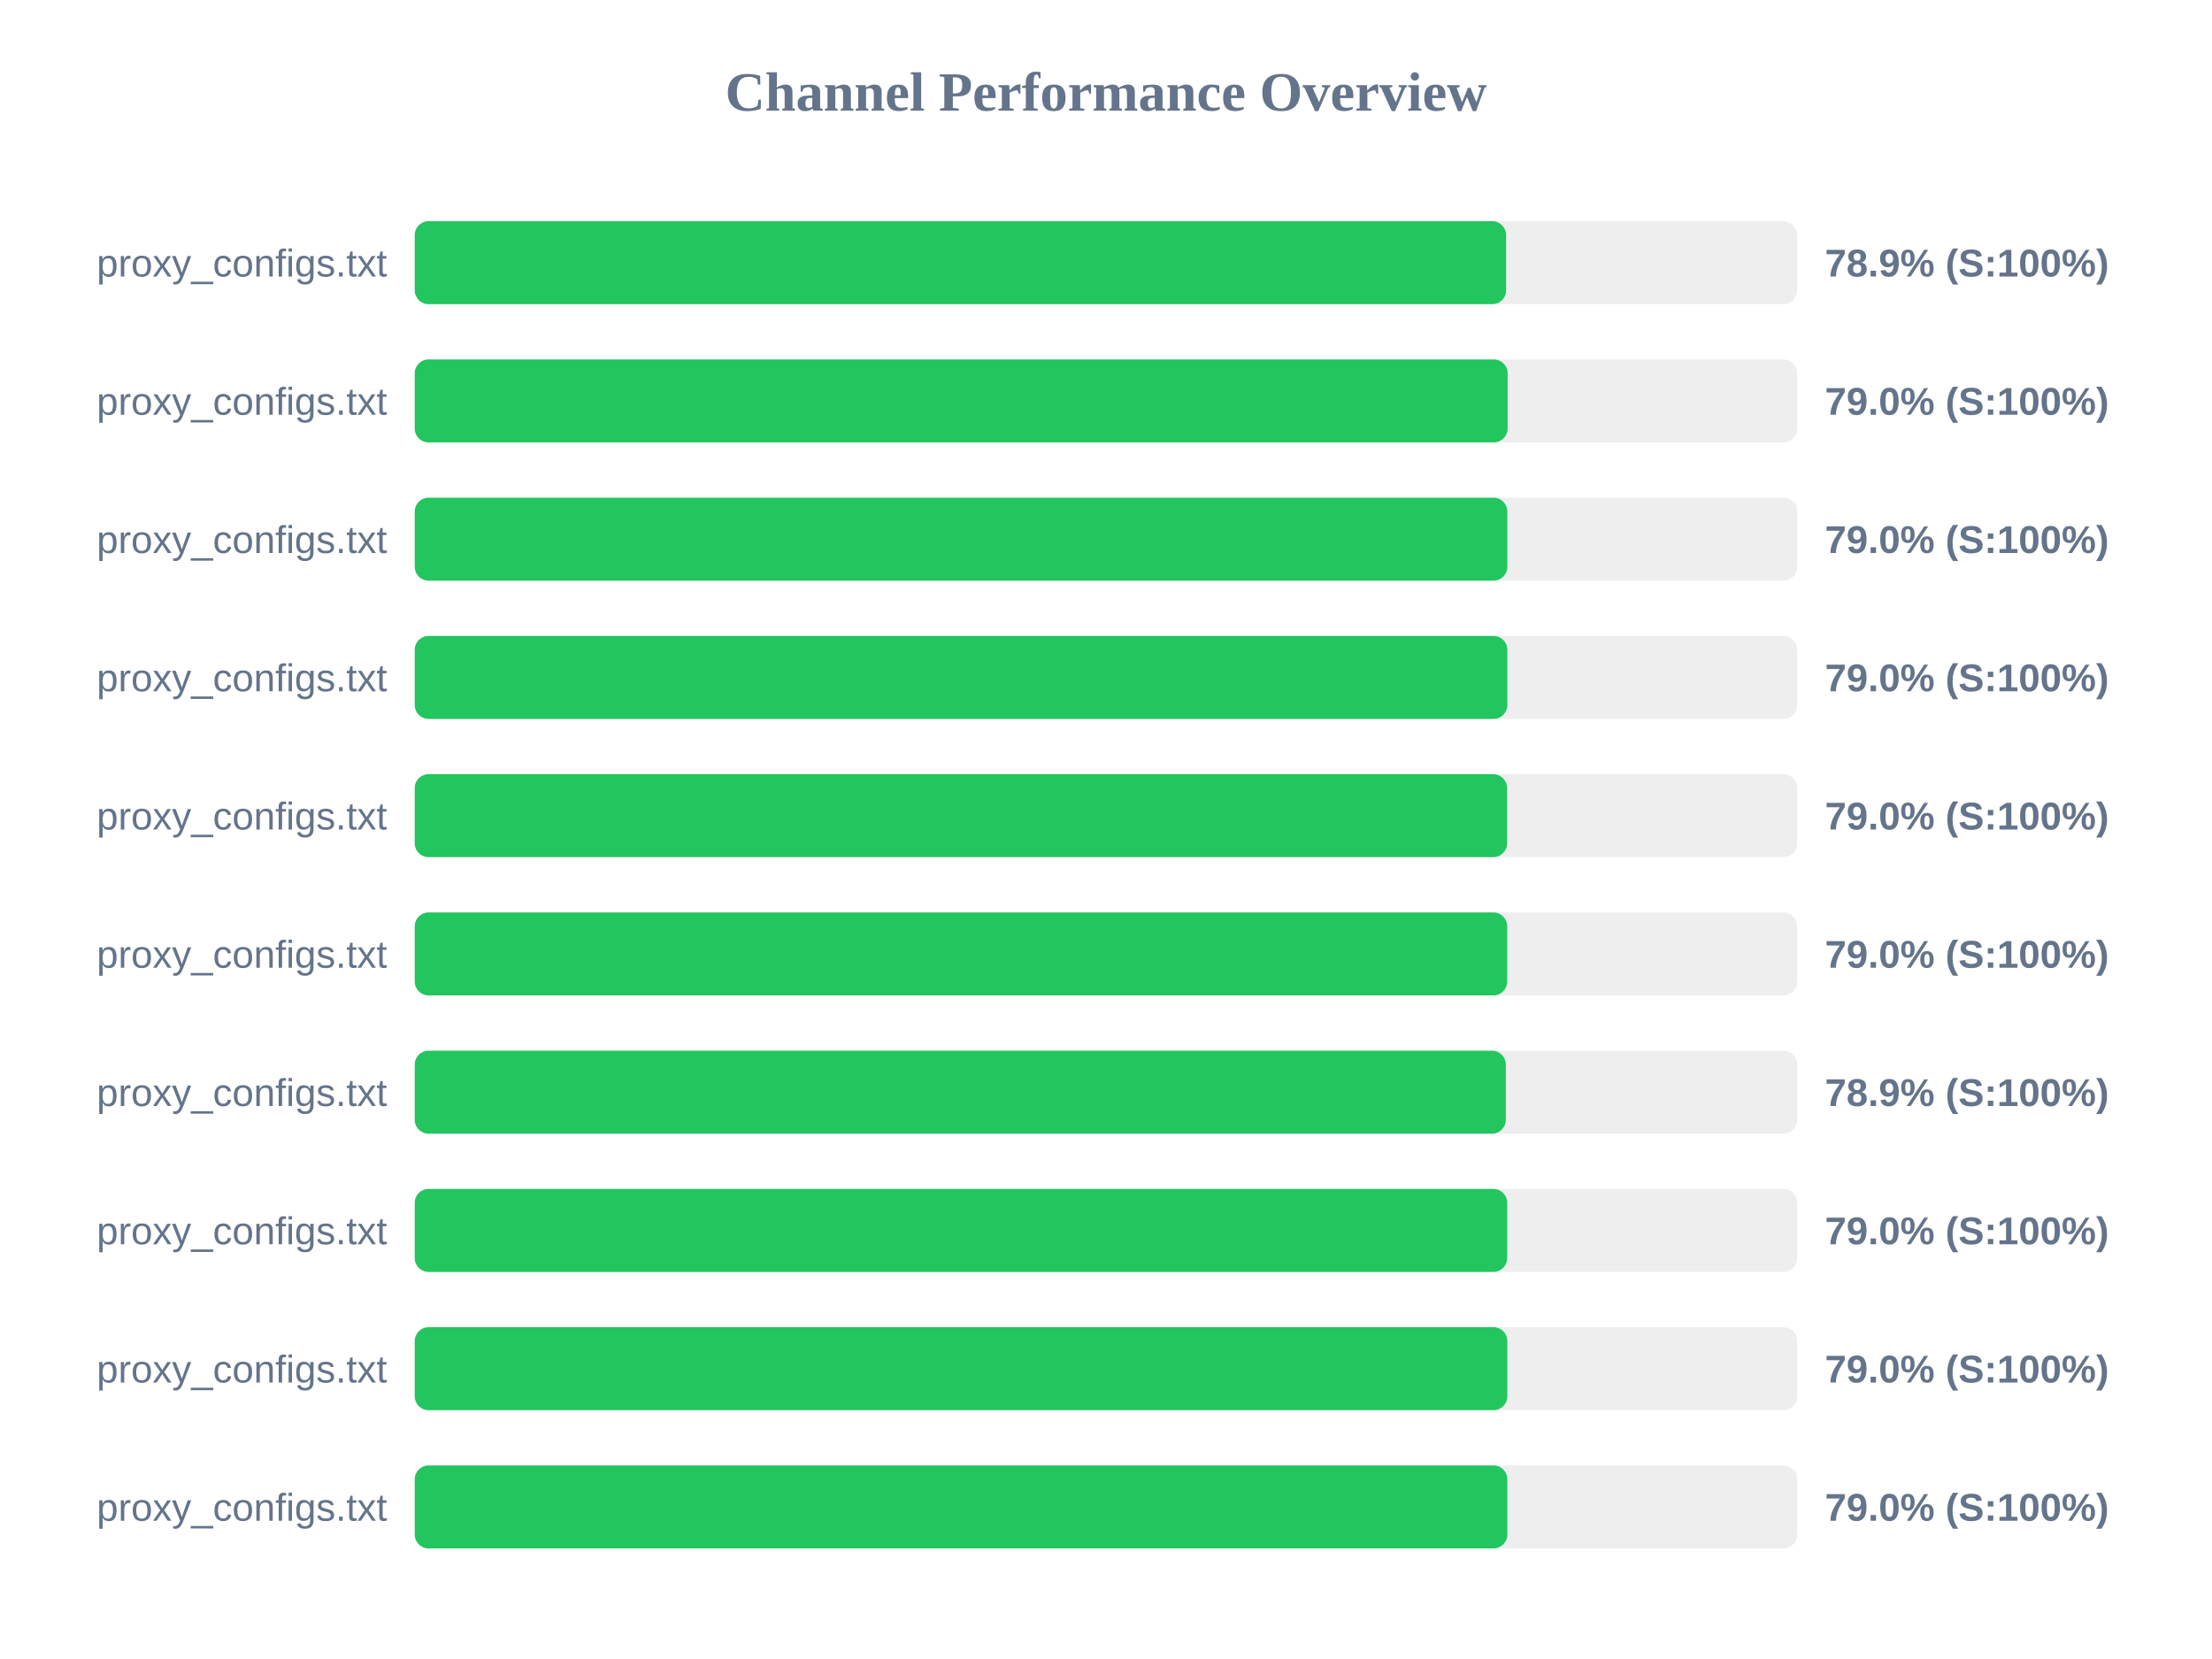
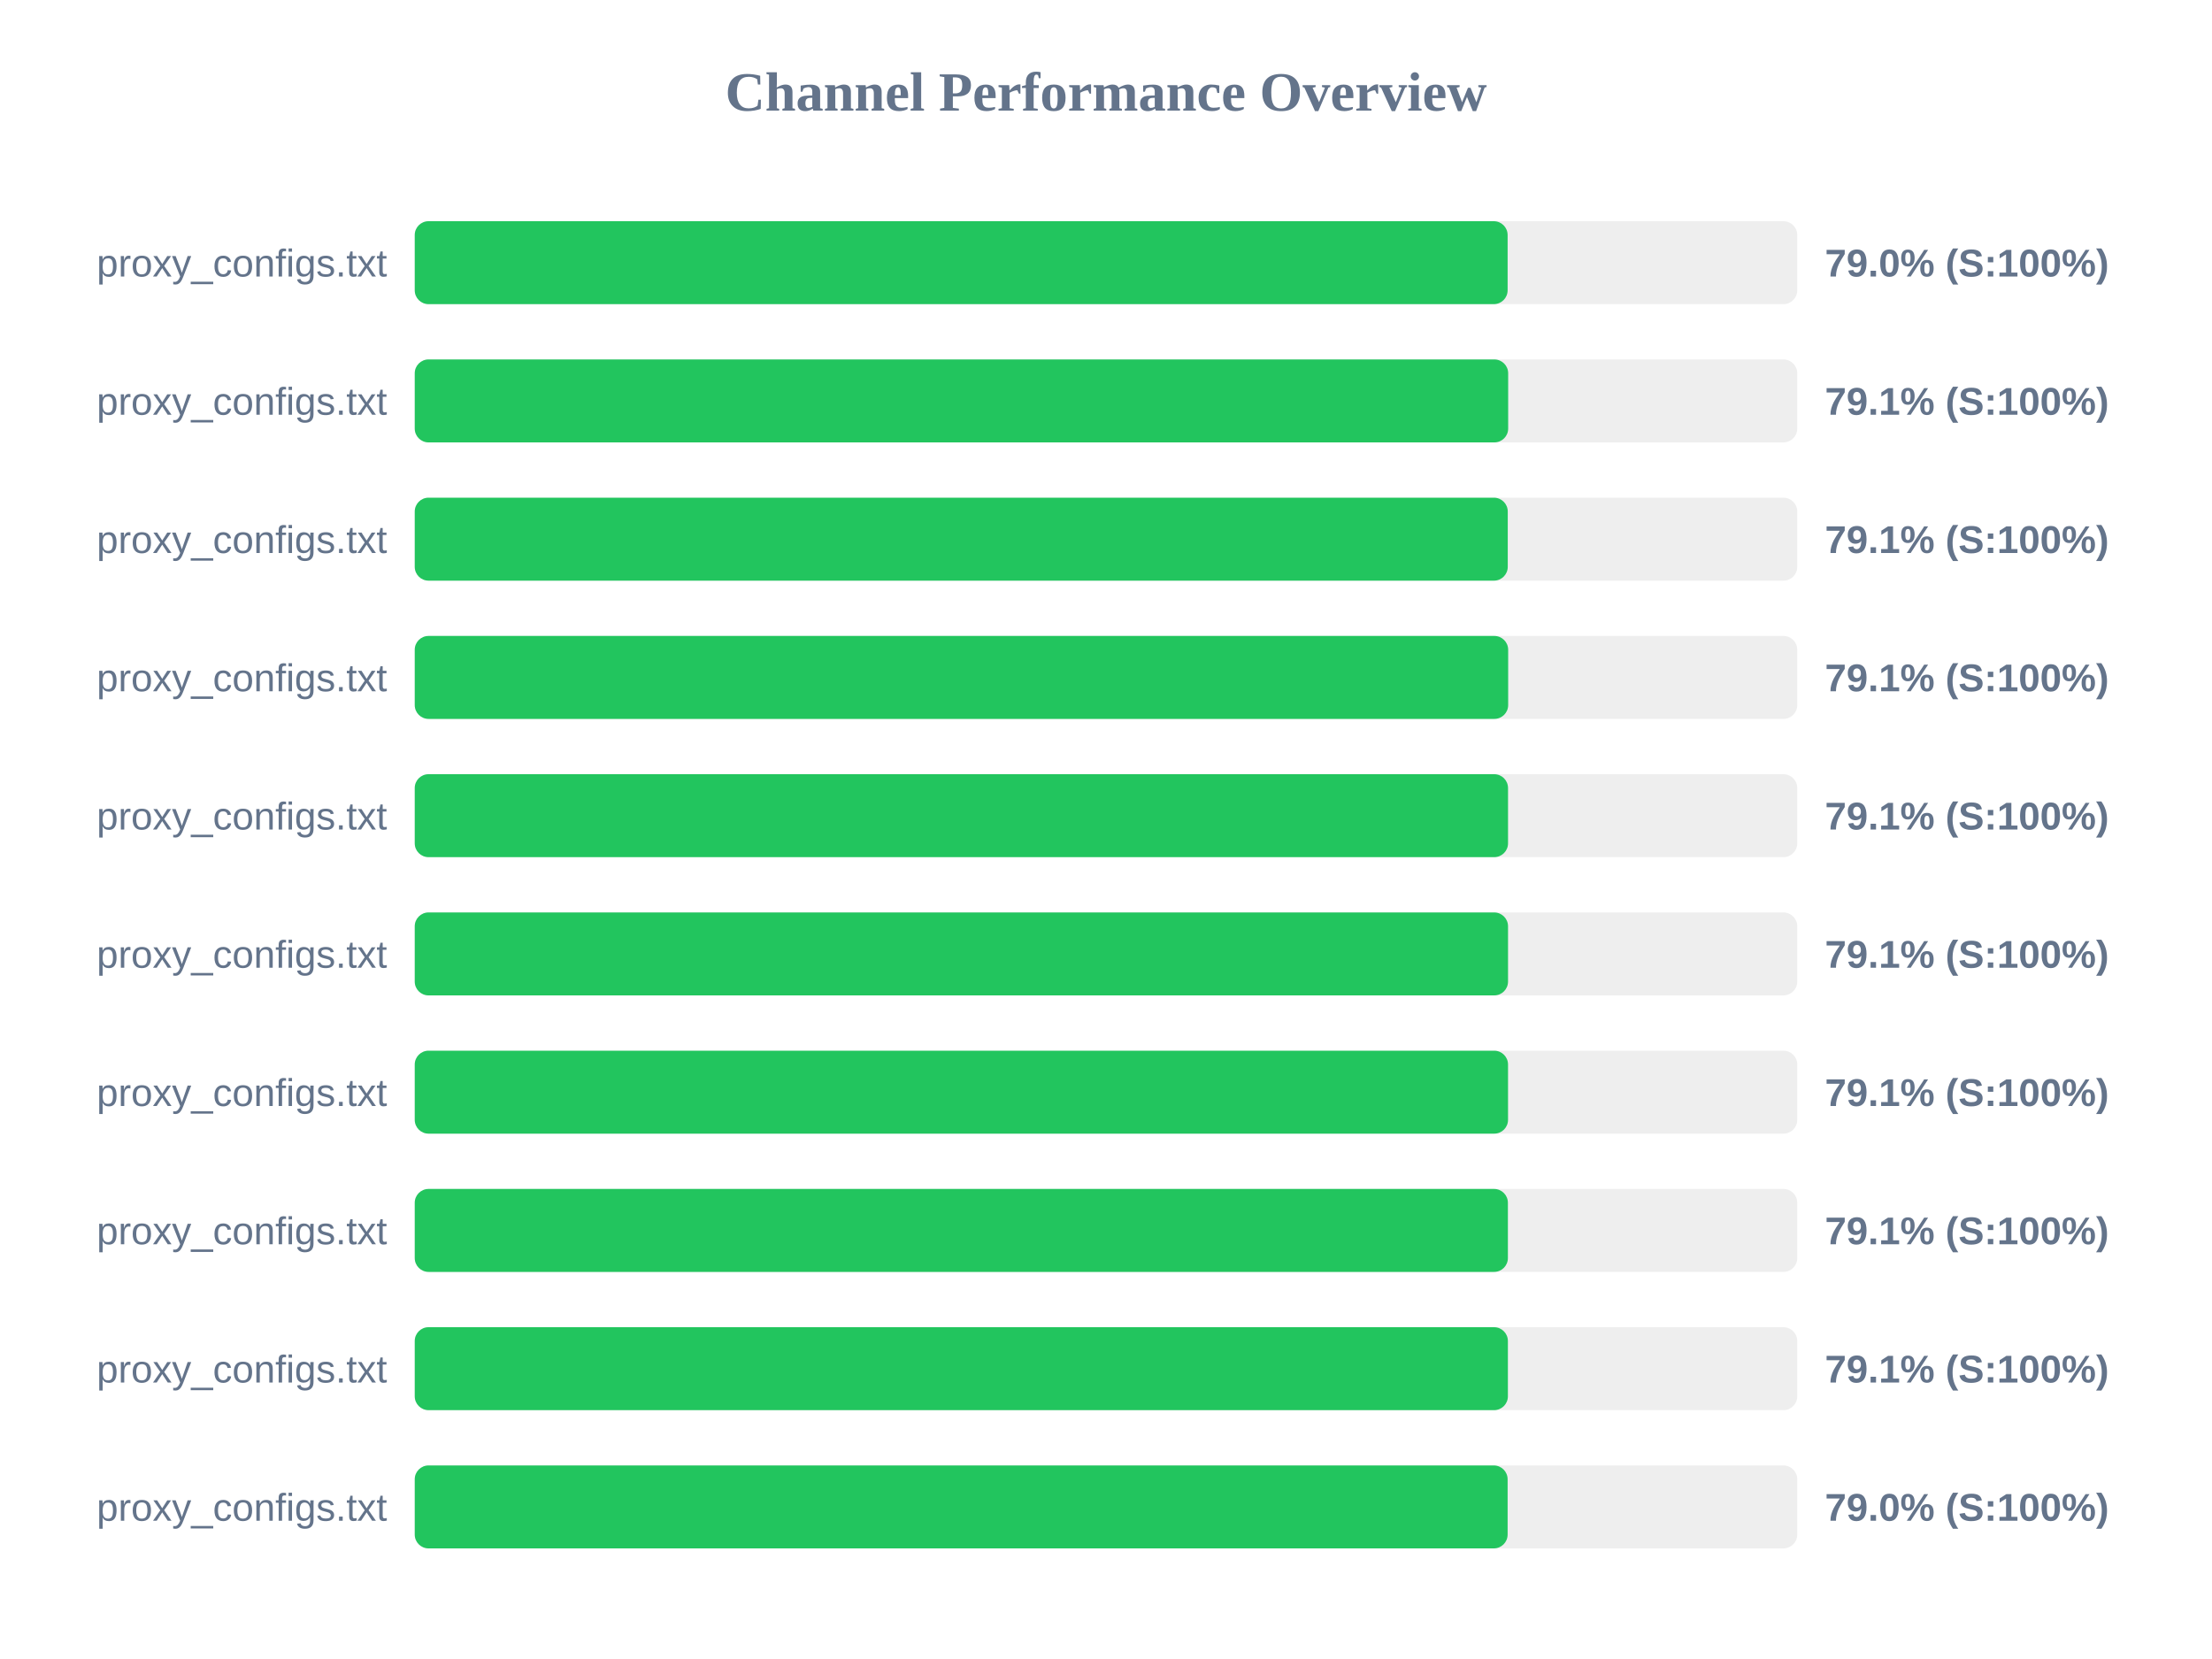
<svg xmlns="http://www.w3.org/2000/svg" width="800" height="600" version="1.1">
  <style>
        .row { font: 14px Arial; fill: #64748b; }
        .score { font: bold 14px Arial; fill: #64748b; }
    </style>
  <text x="400" y="40" text-anchor="middle" font-size="20px" font-weight="bold" fill="#64748b">Channel Performance Overview</text>
  <rect x="150" y="80" width="500" height="30" fill="#eee" rx="5" />
-   <rect x="150" y="80" width="394.7" height="30" fill="#22c55e" rx="5" />
+   <rect x="150" y="80" width="395.25" height="30" fill="#22c55e" rx="5" />
  <text x="140" y="100" text-anchor="end" class="row">proxy_configs.txt</text>
-   <text x="660" y="100" text-anchor="start" class="score">78.9% (S:100%)</text>
+   <text x="660" y="100" text-anchor="start" class="score">79.0% (S:100%)</text>
  <rect x="150" y="130" width="500" height="30" fill="#eee" rx="5" />
-   <rect x="150" y="130" width="395.25" height="30" fill="#22c55e" rx="5" />
+   <rect x="150" y="130" width="395.45" height="30" fill="#22c55e" rx="5" />
  <text x="140" y="150" text-anchor="end" class="row">proxy_configs.txt</text>
-   <text x="660" y="150" text-anchor="start" class="score">79.0% (S:100%)</text>
+   <text x="660" y="150" text-anchor="start" class="score">79.1% (S:100%)</text>
  <rect x="150" y="180" width="500" height="30" fill="#eee" rx="5" />
-   <rect x="150" y="180" width="395.15" height="30" fill="#22c55e" rx="5" />
+   <rect x="150" y="180" width="395.3" height="30" fill="#22c55e" rx="5" />
  <text x="140" y="200" text-anchor="end" class="row">proxy_configs.txt</text>
-   <text x="660" y="200" text-anchor="start" class="score">79.0% (S:100%)</text>
+   <text x="660" y="200" text-anchor="start" class="score">79.1% (S:100%)</text>
  <rect x="150" y="230" width="500" height="30" fill="#eee" rx="5" />
-   <rect x="150" y="230" width="395.15" height="30" fill="#22c55e" rx="5" />
+   <rect x="150" y="230" width="395.45" height="30" fill="#22c55e" rx="5" />
  <text x="140" y="250" text-anchor="end" class="row">proxy_configs.txt</text>
-   <text x="660" y="250" text-anchor="start" class="score">79.0% (S:100%)</text>
+   <text x="660" y="250" text-anchor="start" class="score">79.1% (S:100%)</text>
  <rect x="150" y="280" width="500" height="30" fill="#eee" rx="5" />
-   <rect x="150" y="280" width="395.05" height="30" fill="#22c55e" rx="5" />
+   <rect x="150" y="280" width="395.4" height="30" fill="#22c55e" rx="5" />
  <text x="140" y="300" text-anchor="end" class="row">proxy_configs.txt</text>
-   <text x="660" y="300" text-anchor="start" class="score">79.0% (S:100%)</text>
+   <text x="660" y="300" text-anchor="start" class="score">79.1% (S:100%)</text>
  <rect x="150" y="330" width="500" height="30" fill="#eee" rx="5" />
-   <rect x="150" y="330" width="395.1" height="30" fill="#22c55e" rx="5" />
+   <rect x="150" y="330" width="395.4" height="30" fill="#22c55e" rx="5" />
  <text x="140" y="350" text-anchor="end" class="row">proxy_configs.txt</text>
-   <text x="660" y="350" text-anchor="start" class="score">79.0% (S:100%)</text>
+   <text x="660" y="350" text-anchor="start" class="score">79.1% (S:100%)</text>
  <rect x="150" y="380" width="500" height="30" fill="#eee" rx="5" />
-   <rect x="150" y="380" width="394.6" height="30" fill="#22c55e" rx="5" />
+   <rect x="150" y="380" width="395.4" height="30" fill="#22c55e" rx="5" />
  <text x="140" y="400" text-anchor="end" class="row">proxy_configs.txt</text>
-   <text x="660" y="400" text-anchor="start" class="score">78.9% (S:100%)</text>
+   <text x="660" y="400" text-anchor="start" class="score">79.1% (S:100%)</text>
  <rect x="150" y="430" width="500" height="30" fill="#eee" rx="5" />
-   <rect x="150" y="430" width="395.1" height="30" fill="#22c55e" rx="5" />
+   <rect x="150" y="430" width="395.35" height="30" fill="#22c55e" rx="5" />
  <text x="140" y="450" text-anchor="end" class="row">proxy_configs.txt</text>
-   <text x="660" y="450" text-anchor="start" class="score">79.0% (S:100%)</text>
+   <text x="660" y="450" text-anchor="start" class="score">79.1% (S:100%)</text>
  <rect x="150" y="480" width="500" height="30" fill="#eee" rx="5" />
-   <rect x="150" y="480" width="395.15" height="30" fill="#22c55e" rx="5" />
+   <rect x="150" y="480" width="395.35" height="30" fill="#22c55e" rx="5" />
  <text x="140" y="500" text-anchor="end" class="row">proxy_configs.txt</text>
-   <text x="660" y="500" text-anchor="start" class="score">79.0% (S:100%)</text>
+   <text x="660" y="500" text-anchor="start" class="score">79.1% (S:100%)</text>
  <rect x="150" y="530" width="500" height="30" fill="#eee" rx="5" />
-   <rect x="150" y="530" width="395.15" height="30" fill="#22c55e" rx="5" />
+   <rect x="150" y="530" width="395.25" height="30" fill="#22c55e" rx="5" />
  <text x="140" y="550" text-anchor="end" class="row">proxy_configs.txt</text>
  <text x="660" y="550" text-anchor="start" class="score">79.0% (S:100%)</text>
</svg>
